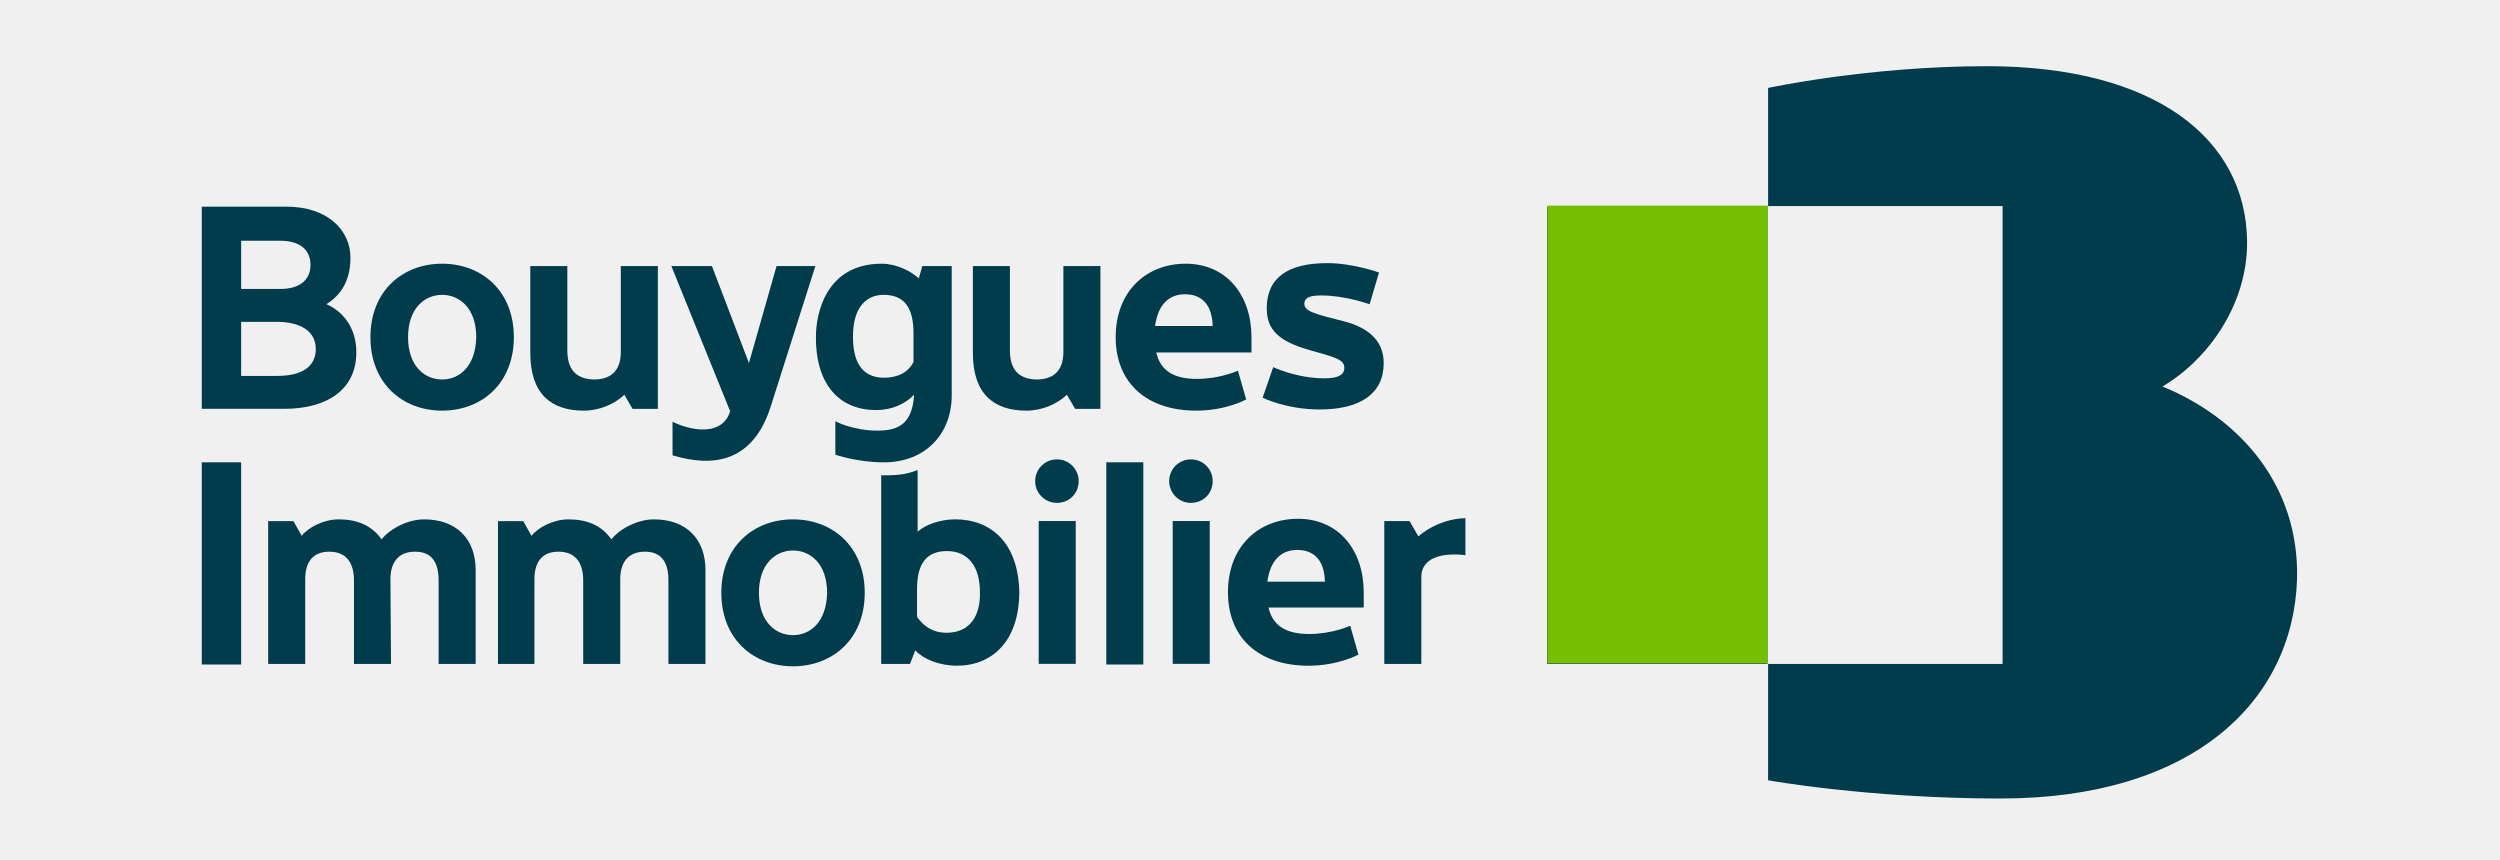
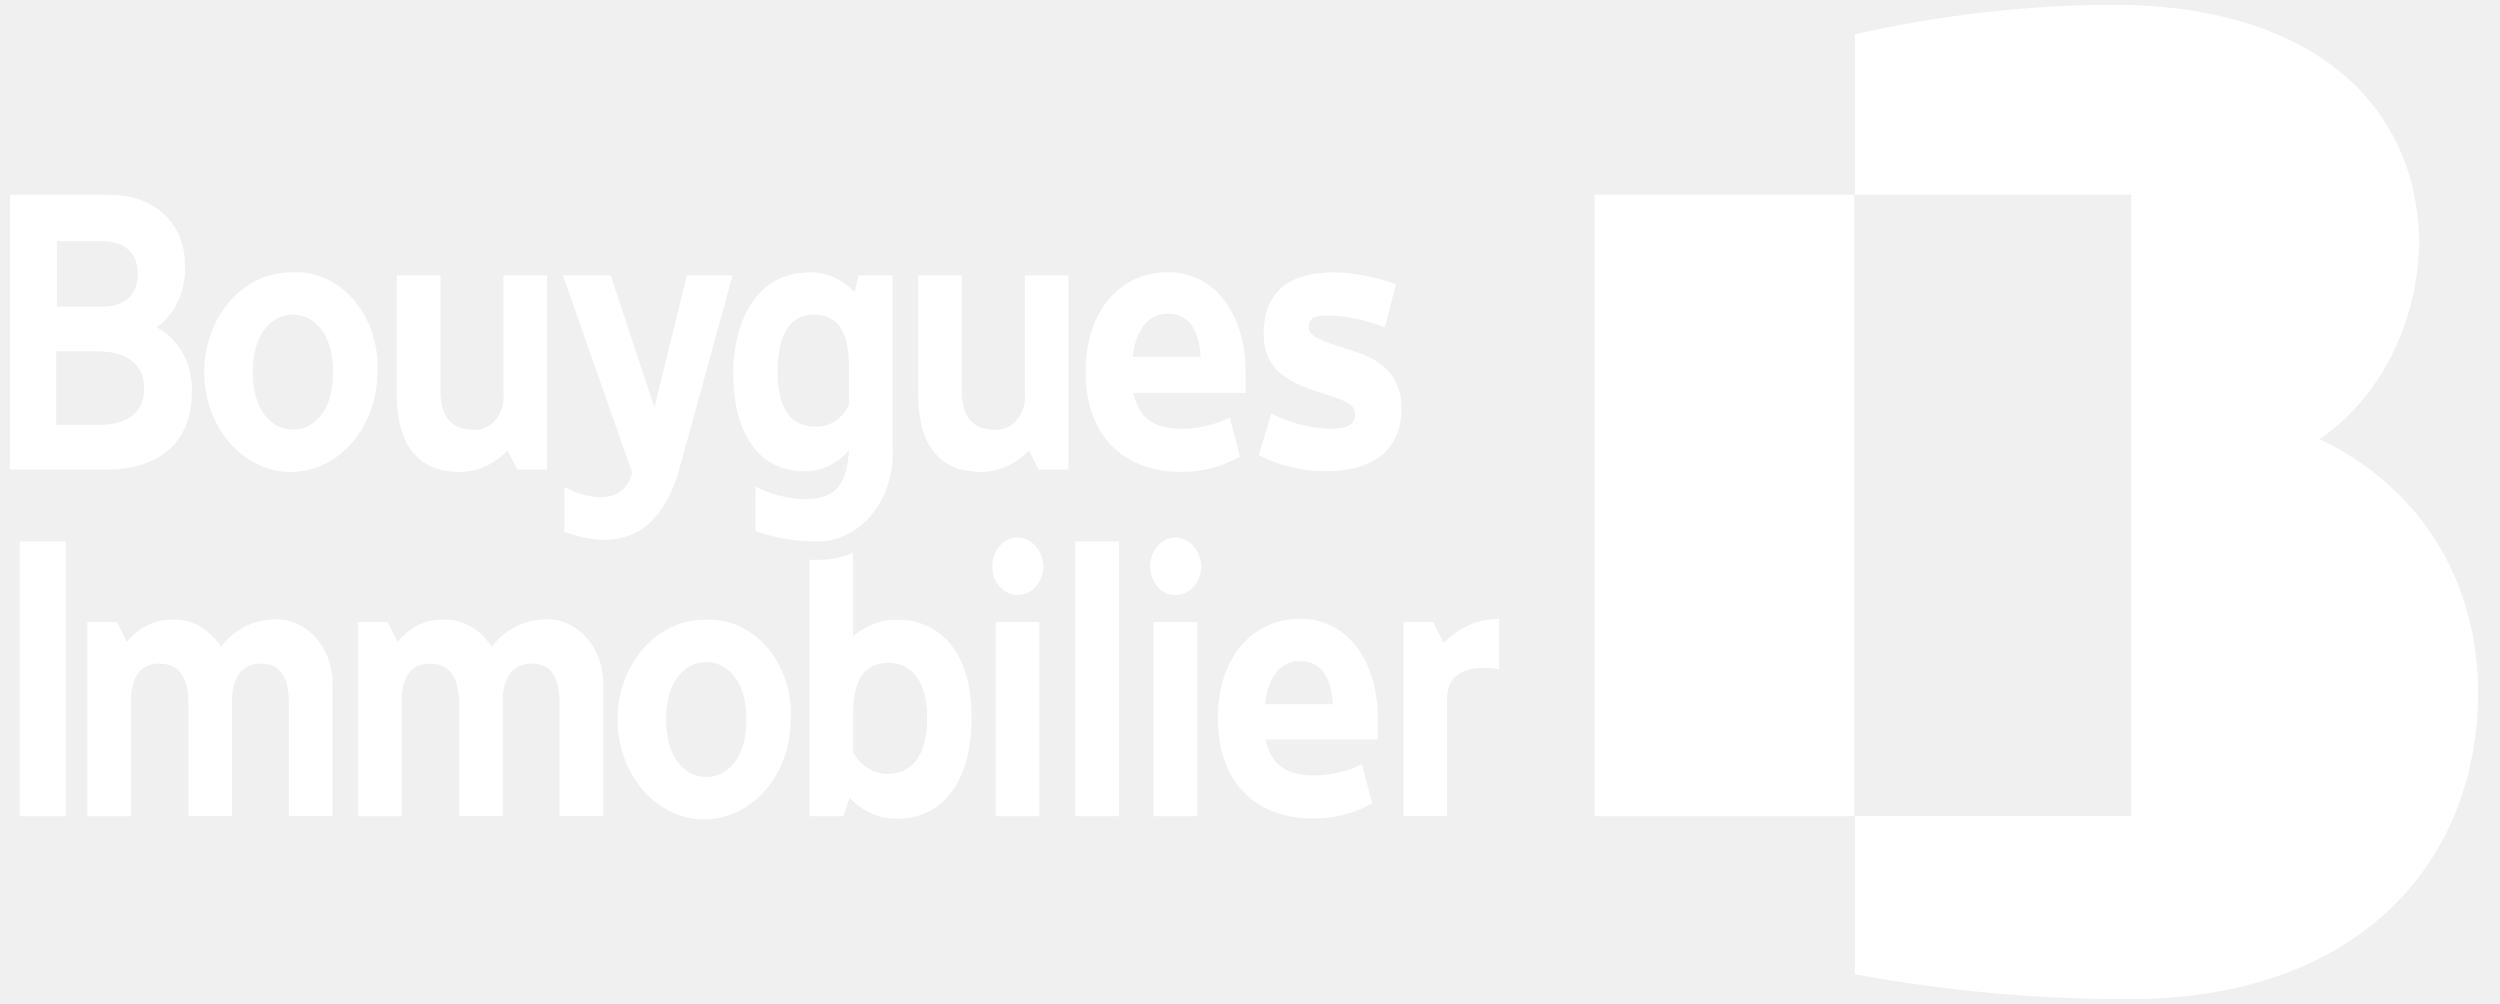
- <svg xmlns="http://www.w3.org/2000/svg" width="480" height="165" viewBox="0 0 480 165" fill="none">
-   <path d="M46.298 88.764H38.737V127.584H46.298V88.764Z" fill="#003C4C" />
-   <path d="M272.329 102.984L270.637 100.05H265.784V127.471H272.894V110.77C272.894 107.159 276.73 106.03 281.357 106.595V99.485C277.52 99.598 274.248 101.291 272.329 102.984Z" fill="#003C4C" />
-   <path d="M202.929 88.2C200.672 88.2 198.754 90.006 198.754 92.376C198.754 94.632 200.559 96.551 202.929 96.551C205.299 96.551 207.104 94.745 207.104 92.376C207.104 90.006 205.186 88.2 202.929 88.2Z" fill="#003C4C" />
-   <path d="M206.54 100.038H199.431V127.46H206.54V100.038Z" fill="#003C4C" />
-   <path d="M228.658 88.2C226.401 88.2 224.482 90.006 224.482 92.376C224.482 94.632 226.288 96.551 228.658 96.551C231.027 96.551 232.833 94.745 232.833 92.376C232.833 90.006 230.915 88.2 228.658 88.2Z" fill="#003C4C" />
-   <path d="M232.269 100.038H225.159V127.46H232.269V100.038Z" fill="#003C4C" />
-   <path d="M219.517 88.764H212.408V127.584H219.517V88.764Z" fill="#003C4C" />
-   <path d="M183.406 99.713C180.585 99.713 177.651 100.729 176.184 102.083V90.234C174.604 90.911 172.686 91.25 170.655 91.25C170.203 91.25 169.639 91.25 169.188 91.25V127.473H174.717L175.733 124.878C177.313 126.57 180.36 127.812 183.745 127.812C190.516 127.812 195.707 123.072 195.707 113.593C195.481 104.114 190.177 99.713 183.406 99.713ZM181.714 121.492C179.231 121.492 177.426 120.364 176.071 118.446V113.142C176.071 108.177 177.877 105.807 181.827 105.807C185.776 105.807 188.146 108.628 188.146 113.706C188.259 118.107 186.34 121.492 181.714 121.492Z" fill="#003C4C" />
-   <path d="M74.961 111.228C74.961 108.181 76.315 105.924 79.701 105.924C82.973 105.924 84.215 108.068 84.215 111.454V127.478H91.324V109.422C91.324 103.667 87.826 99.718 81.393 99.718C78.459 99.718 74.961 101.41 73.268 103.554C71.35 100.846 68.529 99.718 65.031 99.718C62.097 99.718 59.163 101.297 57.921 102.877L56.342 100.056H51.489V127.478H58.598V111.228C58.598 108.181 59.84 105.924 63.225 105.924C66.498 105.924 67.965 108.068 67.965 111.454V127.478H75.074L74.961 111.228Z" fill="#003C4C" />
-   <path d="M119.084 111.228C119.084 108.181 120.438 105.924 123.824 105.924C127.096 105.924 128.338 108.068 128.338 111.454V127.478H135.447V109.422C135.447 103.667 131.949 99.718 125.516 99.718C122.582 99.718 119.084 101.41 117.392 103.554C115.473 100.846 112.652 99.718 109.154 99.718C106.22 99.718 103.286 101.297 102.044 102.877L100.465 100.056H95.612V127.478H102.609V111.228C102.609 108.181 103.85 105.924 107.235 105.924C110.508 105.924 111.975 108.068 111.975 111.454V127.478H119.084V111.228Z" fill="#003C4C" />
-   <path d="M260.819 125.674L259.239 120.145C259.239 120.145 255.854 121.725 251.34 121.725C246.939 121.725 244.343 120.145 243.553 116.647H261.835C261.835 115.97 261.835 114.051 261.835 113.713C261.835 105.701 257.095 99.607 249.196 99.607C241.748 99.607 235.767 104.798 235.767 113.713C235.767 122.628 241.861 127.819 251.227 127.819C256.982 127.819 260.819 125.674 260.819 125.674ZM249.083 105.588C252.243 105.588 254.274 107.506 254.387 111.682H243.328C243.892 107.506 246.036 105.588 249.083 105.588Z" fill="#003C4C" />
-   <path d="M152.261 99.718C144.7 99.718 138.494 104.908 138.494 113.823C138.494 122.738 144.7 127.929 152.261 127.929C159.822 127.929 166.028 122.738 166.028 113.823C166.028 104.908 159.822 99.718 152.261 99.718ZM152.261 121.948C148.875 121.948 145.716 119.353 145.716 113.823C145.716 108.294 148.875 105.698 152.261 105.698C155.646 105.698 158.806 108.294 158.806 113.823C158.693 119.353 155.646 121.948 152.261 121.948Z" fill="#003C4C" />
-   <path d="M84.892 50.631C77.331 50.631 71.124 55.822 71.124 64.737C71.124 73.651 77.331 78.842 84.892 78.842C92.452 78.842 98.659 73.651 98.659 64.737C98.659 55.822 92.452 50.631 84.892 50.631ZM84.892 72.862C81.506 72.862 78.347 70.266 78.347 64.737C78.347 59.207 81.506 56.612 84.892 56.612C88.277 56.612 91.437 59.207 91.437 64.737C91.324 70.266 88.277 72.862 84.892 72.862Z" fill="#003C4C" />
-   <path d="M148.085 77.716L156.549 51.084H149.101L143.797 69.704L136.688 51.084H128.902L140.186 78.957C138.832 83.471 133.415 83.019 129.127 80.988V87.421C137.027 89.79 144.7 88.775 148.085 77.716Z" fill="#003C4C" />
-   <path d="M168.172 78.73C171.445 78.73 173.814 77.488 175.507 75.796C175.169 81.212 172.686 82.679 168.511 82.679C163.658 82.679 160.386 80.874 160.386 80.874V87.306C160.386 87.306 164.674 88.773 169.639 88.773C177.877 88.773 182.729 83.131 182.729 75.908V51.082H177.087L176.41 53.452C174.83 51.985 172.009 50.631 169.301 50.631C158.242 50.631 156.662 60.787 156.662 64.511C156.549 74.103 161.401 78.73 168.172 78.73ZM169.639 56.612C173.589 56.612 175.394 58.981 175.394 64.06V69.476C174.491 71.395 172.46 72.523 169.752 72.523C165.238 72.523 163.771 69.138 163.771 64.624C163.771 59.094 166.254 56.612 169.639 56.612Z" fill="#003C4C" />
-   <path d="M250.437 58.194C250.55 57.291 251.114 56.727 253.71 56.727C258.336 56.727 262.963 58.42 262.963 58.42L264.769 52.326C264.769 52.326 259.803 50.52 254.838 50.52C247.39 50.52 243.215 53.229 243.215 59.209C243.215 63.272 245.472 65.529 251.453 67.222C256.305 68.576 258.111 69.027 258.111 70.607C258.111 71.961 256.982 72.638 254.274 72.638C248.97 72.638 244.456 70.494 244.456 70.494L242.425 76.362C242.425 76.362 246.939 78.619 253.371 78.619C261.045 78.619 265.671 75.685 265.671 69.704C265.671 64.965 262.06 62.821 258.449 61.805C252.243 60.225 250.324 59.774 250.437 58.194Z" fill="#003C4C" />
-   <path d="M239.265 76.698L237.685 71.169C237.685 71.169 234.3 72.749 229.786 72.749C225.385 72.749 222.79 71.169 222 67.671H240.281C240.281 66.994 240.281 65.075 240.281 64.737C240.281 56.725 235.541 50.631 227.642 50.631C220.194 50.631 214.213 55.822 214.213 64.737C214.213 73.651 220.307 78.842 229.673 78.842C235.429 78.842 239.265 76.698 239.265 76.698ZM227.529 56.499C230.689 56.499 232.72 58.417 232.833 62.593H221.774C222.338 58.417 224.482 56.499 227.529 56.499Z" fill="#003C4C" />
-   <path d="M68.416 67.663C68.416 60.441 62.661 58.41 62.661 58.41C64.466 57.281 67.288 54.911 67.288 49.495C67.288 44.191 62.887 39.677 54.987 39.677H38.737V78.496H54.536C62.999 78.496 68.416 74.66 68.416 67.663ZM53.859 46.222C57.357 46.222 59.614 47.802 59.614 50.849C59.614 53.896 57.357 55.476 53.859 55.476C51.941 55.476 48.555 55.476 46.298 55.476V46.222H53.859ZM46.298 72.177V61.795H53.182C57.696 61.795 60.63 63.601 60.63 66.986C60.63 70.371 58.034 72.177 53.182 72.177H46.298Z" fill="#003C4C" />
-   <path d="M108.928 67.221V51.084H101.819V67.785C101.819 75.684 105.881 78.844 112.088 78.844C115.247 78.844 118.069 77.49 119.874 75.797L121.454 78.506H126.306V51.084H119.197V67.56C119.197 70.606 117.843 72.863 114.006 72.863C110.282 72.751 108.928 70.606 108.928 67.221Z" fill="#003C4C" />
-   <path d="M193.901 67.221V51.084H186.792V67.785C186.792 75.684 190.854 78.844 197.061 78.844C200.221 78.844 203.042 77.49 204.847 75.797L206.427 78.506H211.28V51.084H204.17V67.56C204.17 70.606 202.816 72.863 198.979 72.863C195.255 72.751 193.901 70.606 193.901 67.221Z" fill="#003C4C" />
-   <path d="M339.36 39.678H297.043V127.472H339.36V39.678Z" fill="#003C4C" />
-   <path d="M415.193 74.209C424.333 68.792 431.555 58.072 431.442 46.336C431.217 26.588 413.726 12.708 381.452 12.708C358.769 12.708 339.473 16.883 339.473 16.883V39.565H384.498V127.472H339.473V149.816C339.473 149.816 358.882 153.314 384.16 153.314C420.835 153.314 440.244 134.807 441.034 111.223C441.486 93.393 430.314 80.416 415.193 74.209Z" fill="#003C4C" />
-   <path d="M297.094 39.477H339.395V127.385H297.094V39.477Z" fill="#75BE00" />
+ <svg xmlns="http://www.w3.org/2000/svg" width="132" height="53" viewBox="0 0 132 53" fill="none">
+   <g clip-path="url(#clip0_71_83)">
+     <mask id="mask0_71_83" style="mask-type:luminance" maskUnits="userSpaceOnUse" x="0" y="0" width="131" height="53">
+       <path d="M130.846 0.251H0.516V52.75H130.846V0.251Z" fill="white" />
+     </mask>
+     <g mask="url(#mask0_71_83)">
+       <path d="M3.486 28.588H1.037V43.094H3.486V28.588Z" fill="white" />
+       <path d="M76.226 33.943L75.677 32.843H74.106V43.09H76.409V36.849C76.409 35.5 77.616 35.078 79.151 35.331V32.678C78.075 32.672 77.033 33.122 76.226 33.943Z" fill="white" />
+       <path d="M53.743 28.377C53.39 28.374 53.05 28.531 52.797 28.816C52.543 29.1 52.397 29.488 52.391 29.895C52.391 30.098 52.426 30.298 52.495 30.485C52.564 30.672 52.664 30.841 52.79 30.982C52.916 31.124 53.065 31.235 53.229 31.309C53.392 31.383 53.567 31.418 53.743 31.413C54.096 31.416 54.436 31.259 54.69 30.974C54.943 30.69 55.089 30.302 55.096 29.895C55.076 29.492 54.926 29.113 54.676 28.832C54.425 28.55 54.093 28.388 53.743 28.377Z" fill="white" />
+       <path d="M54.877 32.847H52.573V43.094H54.877V32.847Z" fill="white" />
+       <path d="M62.078 28.377C61.724 28.374 61.384 28.531 61.131 28.816C60.878 29.1 60.732 29.488 60.725 29.895C60.726 30.098 60.761 30.298 60.83 30.485C60.898 30.672 60.998 30.841 61.124 30.982C61.25 31.124 61.4 31.235 61.563 31.309C61.727 31.383 61.902 31.418 62.078 31.413C62.431 31.416 62.771 31.259 63.024 30.974C63.277 30.69 63.423 30.302 63.43 29.895C63.411 29.492 63.261 29.113 63.011 28.832C62.76 28.55 62.427 28.388 62.078 28.377Z" fill="white" />
+       <path d="M63.212 32.847H60.908V43.094H63.212V32.847Z" fill="white" />
+       <path d="M59.081 28.588H56.777V43.094H59.081V28.588Z" fill="white" />
+       <path d="M47.382 32.72C46.538 32.7 45.712 33.013 45.041 33.606V29.178C44.461 29.444 43.839 29.574 43.214 29.558H42.74V43.094H44.531L44.86 42.124C45.557 42.861 46.475 43.255 47.419 43.224C49.613 43.224 51.295 41.453 51.295 37.953C51.331 34.369 49.576 32.724 47.383 32.724M46.872 40.862C46.508 40.867 46.149 40.766 45.829 40.566C45.51 40.367 45.239 40.077 45.044 39.723V37.738C45.044 35.883 45.629 34.997 46.909 34.997C48.188 34.997 48.956 36.051 48.956 37.949C48.956 39.594 48.334 40.859 46.875 40.859" fill="white" />
+       <path d="M12.251 37.02C12.251 35.881 12.69 35.038 13.787 35.038C14.847 35.038 15.249 35.838 15.249 37.104V43.092H17.553V36.345C17.584 35.849 17.52 35.35 17.366 34.886C17.211 34.421 16.971 34.001 16.66 33.655C16.35 33.309 15.977 33.046 15.569 32.885C15.161 32.723 14.727 32.667 14.298 32.72C13.798 32.74 13.306 32.878 12.854 33.124C12.401 33.371 11.997 33.721 11.666 34.154C11.363 33.674 10.959 33.291 10.492 33.04C10.025 32.79 9.511 32.679 8.998 32.72C8.564 32.725 8.136 32.833 7.74 33.036C7.344 33.239 6.988 33.533 6.694 33.901L6.183 32.847H4.611V43.094H6.914V37.02C6.914 35.881 7.317 35.038 8.413 35.038C9.474 35.038 9.949 35.838 9.949 37.104V43.092H12.252L12.251 37.02Z" fill="white" />
+       <path d="M26.544 37.02C26.544 35.881 26.983 35.038 28.08 35.038C29.14 35.038 29.542 35.838 29.542 37.104V43.092H31.846V36.345C31.877 35.849 31.813 35.35 31.659 34.886C31.504 34.421 31.264 34.001 30.953 33.655C30.643 33.309 30.27 33.046 29.862 32.885C29.454 32.723 29.02 32.667 28.591 32.72C28.091 32.74 27.599 32.878 27.147 33.124C26.694 33.371 26.29 33.721 25.959 34.154C25.656 33.674 25.252 33.291 24.785 33.04C24.318 32.79 23.804 32.679 23.291 32.72C22.857 32.725 22.429 32.833 22.033 33.036C21.637 33.239 21.281 33.533 20.987 33.901L20.476 32.847H18.904V43.094H21.207V37.02C21.207 35.881 21.61 35.038 22.706 35.038C23.767 35.038 24.242 35.838 24.242 37.104V43.092H26.545L26.544 37.02Z" fill="white" />
+       <path d="M72.458 42.419L71.909 40.353C71.098 40.743 70.228 40.943 69.35 40.943C67.924 40.943 67.084 40.353 66.827 39.043H72.749V37.943C72.749 34.949 71.177 32.672 68.655 32.672C66.206 32.672 64.304 34.612 64.304 37.943C64.304 41.274 66.278 43.214 69.313 43.214C70.4 43.234 71.477 42.96 72.456 42.414M68.655 34.908C69.642 34.908 70.302 35.625 70.373 37.185H66.791C66.974 35.625 67.667 34.908 68.655 34.908Z" fill="white" />
+       <path d="M37.292 32.72C36.383 32.695 35.488 32.982 34.722 33.546C33.956 34.109 33.352 34.924 32.989 35.885C32.626 36.846 32.52 37.91 32.683 38.941C32.847 39.973 33.273 40.924 33.908 41.675C34.543 42.425 35.357 42.94 36.247 43.154C37.137 43.368 38.062 43.271 38.904 42.875C39.745 42.48 40.466 41.804 40.973 40.934C41.48 40.064 41.751 39.04 41.751 37.991C41.788 37.299 41.699 36.605 41.489 35.955C41.28 35.304 40.955 34.712 40.535 34.215C40.114 33.719 39.609 33.329 39.05 33.072C38.492 32.814 37.893 32.694 37.292 32.72ZM37.292 41.027C36.195 41.027 35.171 40.057 35.171 37.991C35.171 35.925 36.195 34.955 37.292 34.955C38.388 34.955 39.412 35.925 39.412 37.991C39.412 40.057 38.388 41.027 37.292 41.027Z" fill="white" />
+       <path d="M15.467 14.377C14.559 14.351 13.664 14.639 12.898 15.202C12.132 15.766 11.528 16.581 11.165 17.542C10.802 18.503 10.695 19.567 10.859 20.598C11.023 21.629 11.449 22.581 12.084 23.331C12.719 24.082 13.533 24.597 14.423 24.811C15.313 25.024 16.238 24.927 17.079 24.532C17.921 24.137 18.642 23.461 19.149 22.591C19.656 21.721 19.927 20.696 19.927 19.648C19.964 18.956 19.875 18.262 19.665 17.611C19.456 16.961 19.131 16.369 18.71 15.872C18.29 15.376 17.785 14.986 17.226 14.729C16.668 14.471 16.069 14.351 15.467 14.377ZM15.467 22.684C14.371 22.684 13.347 21.714 13.347 19.648C13.347 17.582 14.371 16.612 15.467 16.612C16.564 16.612 17.588 17.582 17.588 19.648C17.588 21.714 16.564 22.684 15.467 22.684Z" fill="white" />
+       <path d="M35.94 24.498L38.682 14.546H36.27L34.551 21.504L32.248 14.546H29.725L33.381 24.961C32.942 26.648 31.188 26.437 29.799 25.72V28.081C32.358 29.009 34.88 28.63 35.94 24.498Z" fill="white" />
+       <path d="M42.447 24.877C42.887 24.89 43.324 24.799 43.733 24.61C44.142 24.42 44.512 24.137 44.823 23.777C44.713 25.801 43.909 26.349 42.557 26.349C41.635 26.357 40.723 26.126 39.888 25.674V28.035C40.859 28.386 41.869 28.571 42.886 28.583C43.446 28.625 44.008 28.53 44.534 28.304C45.06 28.079 45.538 27.728 45.939 27.274C46.339 26.821 46.652 26.275 46.857 25.672C47.062 25.069 47.154 24.424 47.128 23.777V14.546H45.337L45.118 15.432C44.493 14.758 43.67 14.381 42.814 14.378C39.232 14.378 38.719 18.178 38.719 19.565C38.681 23.148 40.253 24.877 42.447 24.877ZM42.958 16.612C44.238 16.612 44.823 17.498 44.823 19.353V21.377C44.648 21.752 44.382 22.059 44.057 22.262C43.732 22.464 43.363 22.553 42.995 22.516C41.533 22.516 41.058 21.251 41.058 19.564C41.058 17.54 41.825 16.612 42.958 16.612Z" fill="white" />
+       <path d="M69.097 17.202C69.134 16.865 69.317 16.654 70.121 16.654C71.143 16.688 72.154 16.901 73.119 17.287L73.704 15.01C72.663 14.623 71.58 14.41 70.487 14.377C68.074 14.377 66.722 15.389 66.722 17.624C66.722 19.1 67.453 19.985 69.39 20.618C70.962 21.124 71.547 21.293 71.547 21.883C71.547 22.389 71.181 22.642 70.304 22.642C69.208 22.62 68.127 22.349 67.123 21.842L66.465 24.035C67.582 24.602 68.791 24.889 70.011 24.878C72.497 24.878 73.999 23.778 73.999 21.547C73.999 19.776 72.829 18.975 71.623 18.595C69.685 17.962 69.064 17.795 69.1 17.203" fill="white" />
+       <path d="M65.475 24.118L64.927 22.052C64.116 22.442 63.246 22.642 62.367 22.642C60.941 22.642 60.101 22.052 59.845 20.742H65.767V19.642C65.767 16.648 64.195 14.371 61.672 14.371C59.223 14.371 57.322 16.311 57.322 19.642C57.322 22.973 59.296 24.913 62.33 24.913C63.418 24.933 64.494 24.659 65.474 24.113M61.672 16.565C62.66 16.565 63.319 17.282 63.391 18.842H59.808C59.991 17.282 60.685 16.565 61.672 16.565Z" fill="white" />
+       <path d="M10.131 20.745C10.164 20.018 10.003 19.297 9.67 18.678C9.336 18.06 8.847 17.574 8.267 17.287C8.757 16.943 9.156 16.451 9.42 15.864C9.685 15.276 9.804 14.616 9.766 13.956C9.766 11.974 8.339 10.287 5.778 10.287H0.516V24.793H5.631C8.373 24.793 10.128 23.359 10.128 20.745M5.412 12.733C6.545 12.733 7.277 13.323 7.277 14.462C7.277 15.601 6.548 16.187 5.414 16.187H3.002V12.733H5.412ZM2.963 22.433V18.552H5.198C6.66 18.552 7.61 19.227 7.61 20.492C7.61 21.757 6.806 22.432 5.198 22.432L2.963 22.433Z" fill="white" />
+       <path d="M23.255 20.576V14.546H20.952V20.787C20.952 23.739 22.268 24.919 24.278 24.919C25.213 24.914 26.112 24.508 26.801 23.78L27.312 24.792H28.884V14.546H26.581V20.703C26.614 20.968 26.593 21.239 26.521 21.494C26.449 21.749 26.326 21.981 26.164 22.173C26.001 22.364 25.803 22.51 25.583 22.599C25.364 22.688 25.13 22.717 24.899 22.685C23.692 22.643 23.252 21.842 23.252 20.577" fill="white" />
+       <path d="M50.783 20.576V14.546H48.479V20.787C48.479 23.739 49.795 24.919 51.806 24.919C52.74 24.914 53.639 24.508 54.328 23.78L54.84 24.792H56.412V14.546H54.108V20.703C54.141 20.968 54.121 21.239 54.048 21.494C53.976 21.749 53.854 21.981 53.691 22.173C53.529 22.364 53.33 22.51 53.111 22.599C52.891 22.688 52.657 22.717 52.426 22.685C51.219 22.643 50.779 21.842 50.779 20.577" fill="white" />
+       <path d="M97.904 10.287H84.195V43.094H97.904V10.287Z" fill="white" />
+       <path d="M122.47 23.19C124.045 22.115 125.355 20.594 126.276 18.771C127.197 16.949 127.699 14.885 127.735 12.775C127.624 5.438 121.994 0.251 111.539 0.251C106.974 0.273 102.42 0.795 97.94 1.811V10.287H112.527V43.093H97.94V51.442C102.728 52.325 107.57 52.762 112.418 52.751C124.295 52.751 130.587 45.835 130.843 37.022C130.99 30.359 127.407 25.51 122.472 23.191" fill="white" />
+     </g>
+   </g>
+   <defs>
+     <clipPath id="clip0_71_83">
+       <rect width="131" height="53" fill="white" transform="translate(0.516174)" />
+     </clipPath>
+   </defs>
</svg>
